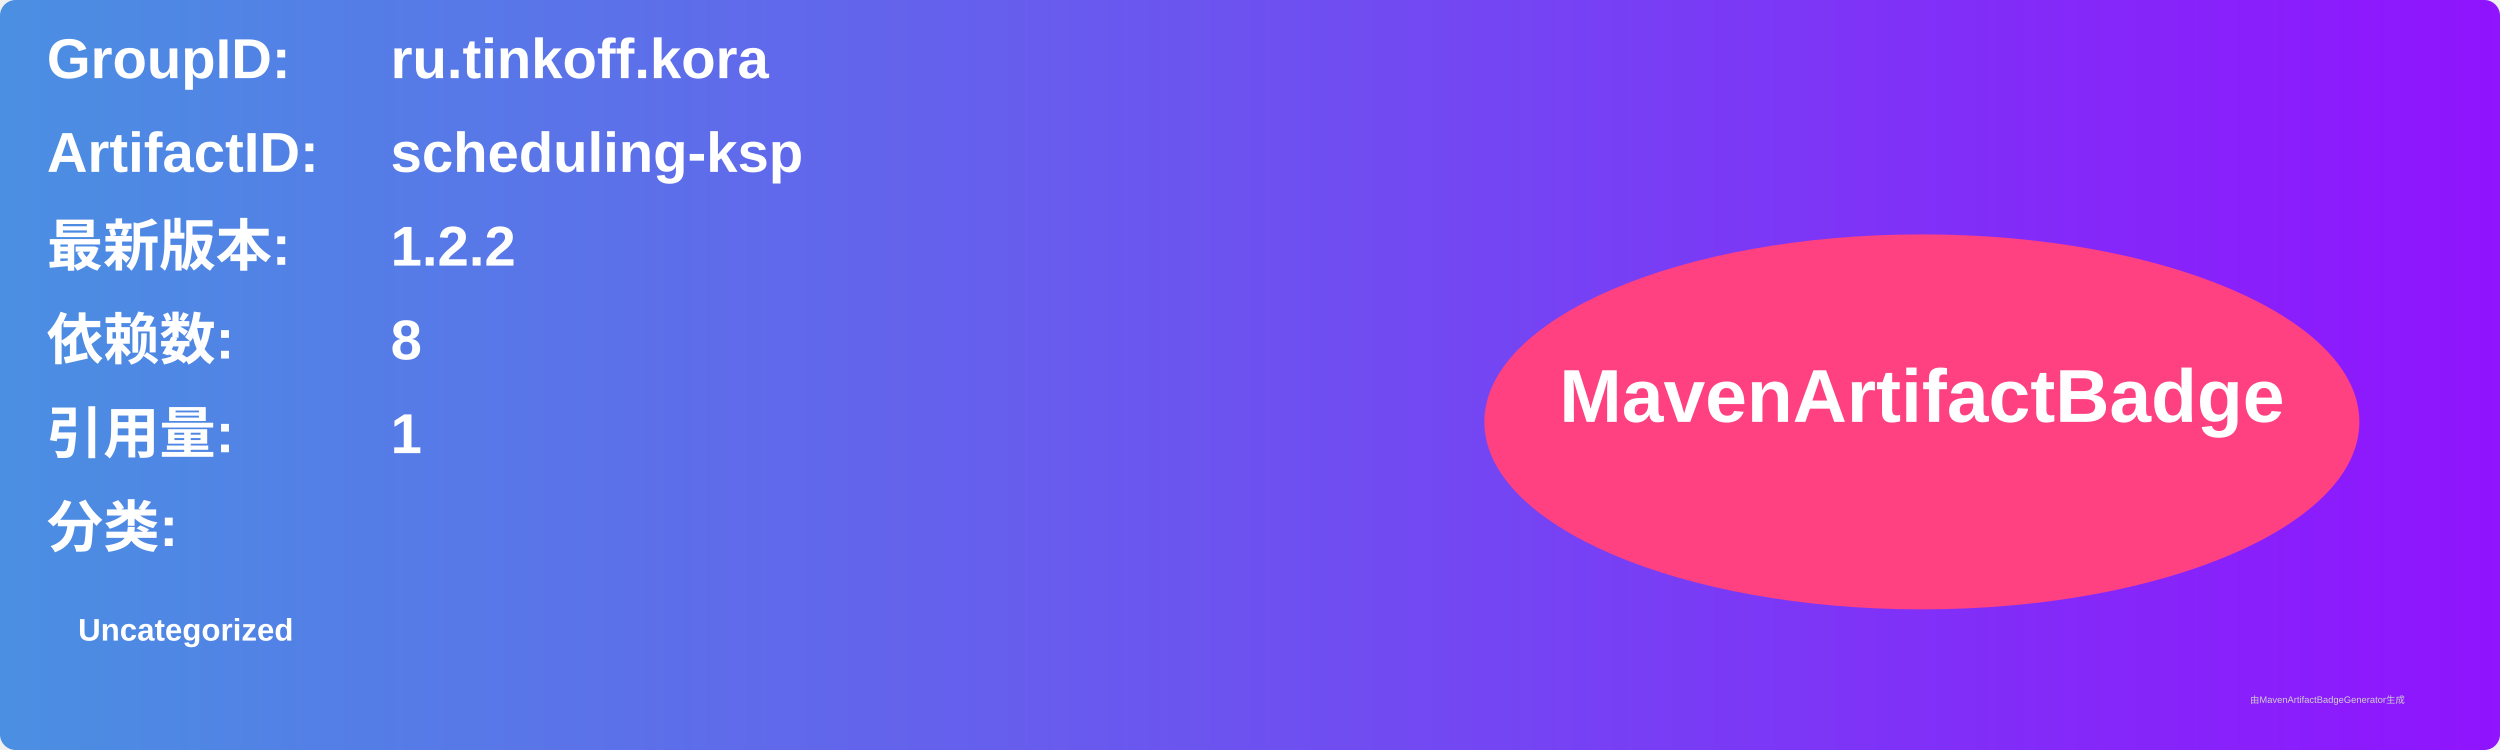
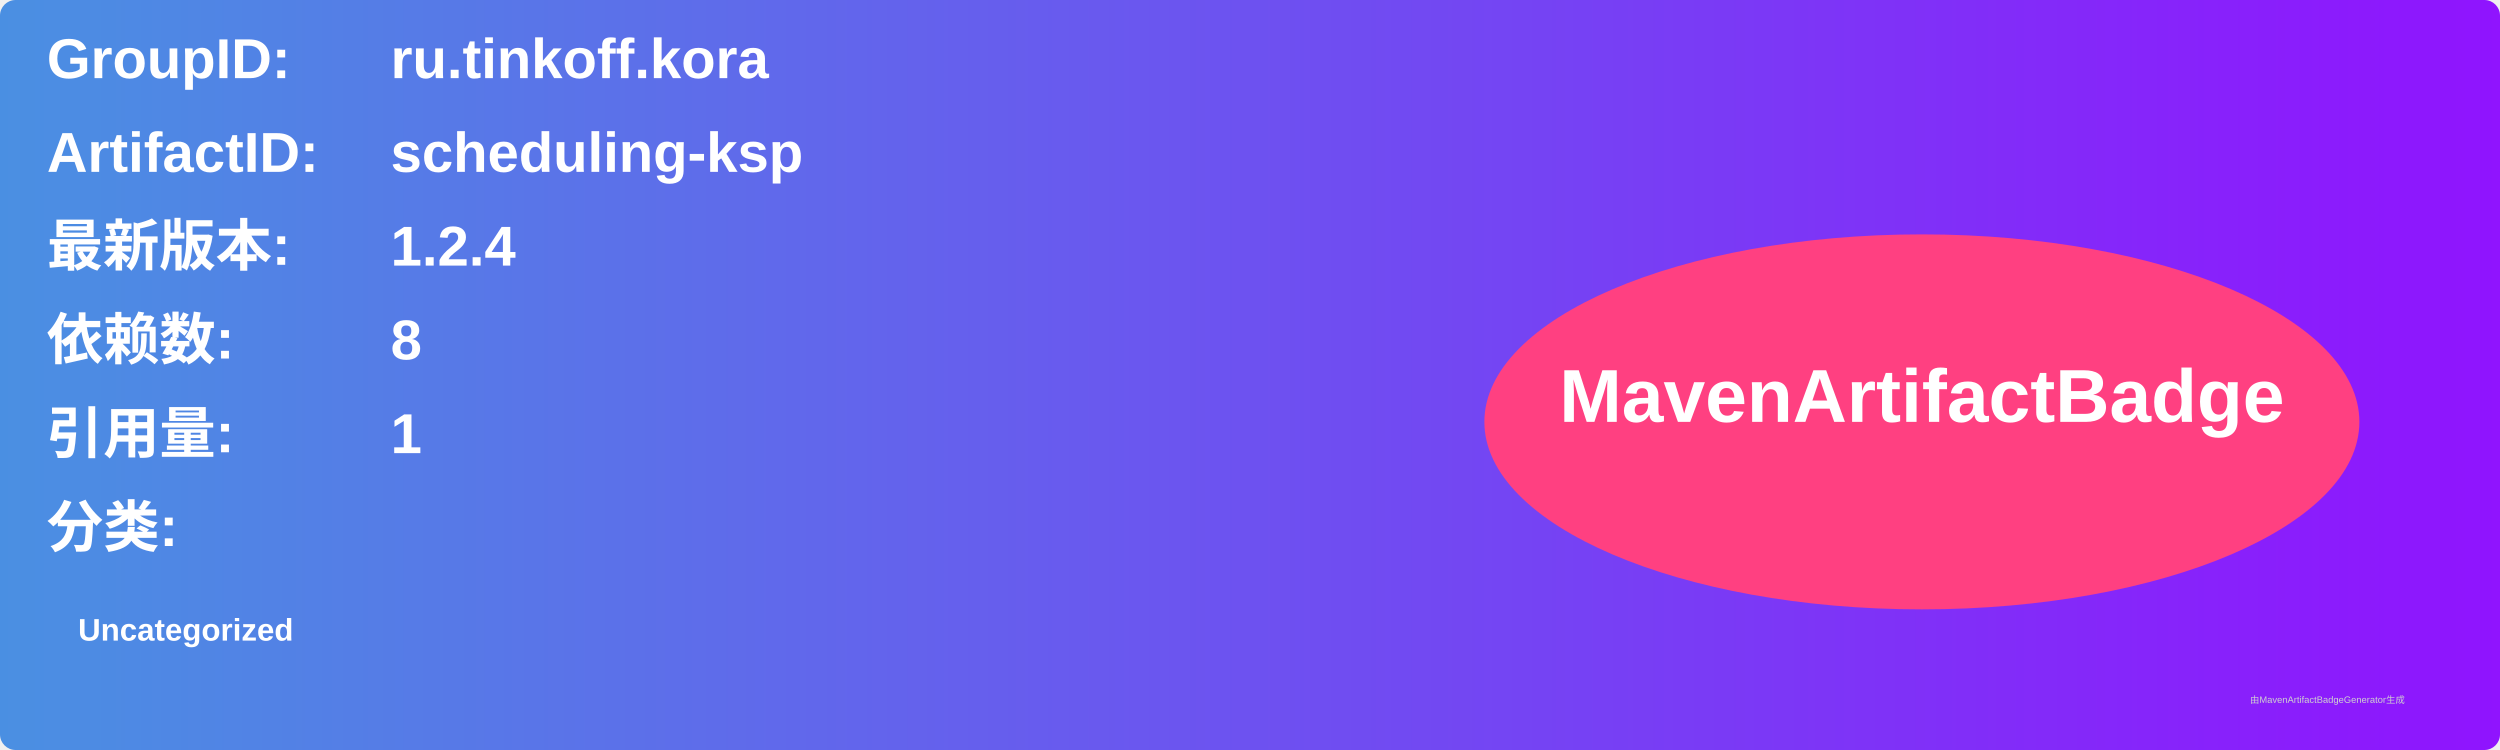
<svg xmlns="http://www.w3.org/2000/svg" width="800" height="240" viewBox="0 0 800 240">
  <linearGradient id="grad" x1="0%" y1="0%" x2="100%" y2="0%">
    <stop offset="0%" stop-color="#4a90e2" />
    <stop offset="100%" stop-color="#9013fe" />
  </linearGradient>
  <rect width="100%" height="100%" rx="5" ry="5" fill="url(#grad)" />
  <g transform="translate(15, 15)">
    <text x="0" y="10" font-family="Arial" font-size="18" fill="white" font-weight="bold" width="260">GroupID:</text>
    <text x="110" y="10" font-family="Arial" font-size="18" fill="white" font-weight="bold" width="460">ru.tinkoff.kora</text>
    <text x="0" y="40" font-family="Arial" font-size="18" fill="white" font-weight="bold" width="260">ArtifactID:</text>
    <text x="110" y="40" font-family="Arial" font-size="18" fill="white" font-weight="bold" width="460">scheduling-ksp</text>
    <text x="0" y="70" font-family="Arial" font-size="18" fill="white" font-weight="bold">最新版本:</text>
    <text x="110" y="70" font-family="Arial" font-size="18" fill="white" font-weight="bold">
-       <tspan font-weight="bold">1.2.2</tspan>
+       <tspan font-weight="bold">1.2.4</tspan>
    </text>
    <text x="0" y="100" font-family="Arial" font-size="18" fill="white" font-weight="bold">依赖数: </text>
    <text x="110" y="100" font-family="Arial" font-size="18" fill="white">
      <tspan font-weight="bold">8</tspan>
    </text>
    <text x="0" y="130" font-family="Arial" font-size="18" fill="white" font-weight="bold">引用量: </text>
    <text x="110" y="130" font-family="Arial" font-size="18" fill="white">
      <tspan font-weight="bold">1</tspan>
    </text>
    <text x="0" y="160" font-family="Arial" font-size="18" fill="white" font-weight="bold">分类:</text>
    <text x="10" y="190" font-family="Arial" font-size="10" fill="white">
      <tspan font-weight="bold">Uncategorized</tspan>
    </text>
    <ellipse cx="600" cy="120" rx="140" ry="60" fill="#ff4081" />
    <text x="600" y="120" text-anchor="middle" font-family="Arial" font-size="24" fill="white" font-weight="bold">MavenArtifactBadge</text>
  </g>
  <text x="720" y="225" font-family="Arial" font-size="3" fill="#d0d0d0">由MavenArtifactBadgeGenerator生成</text>
</svg>
